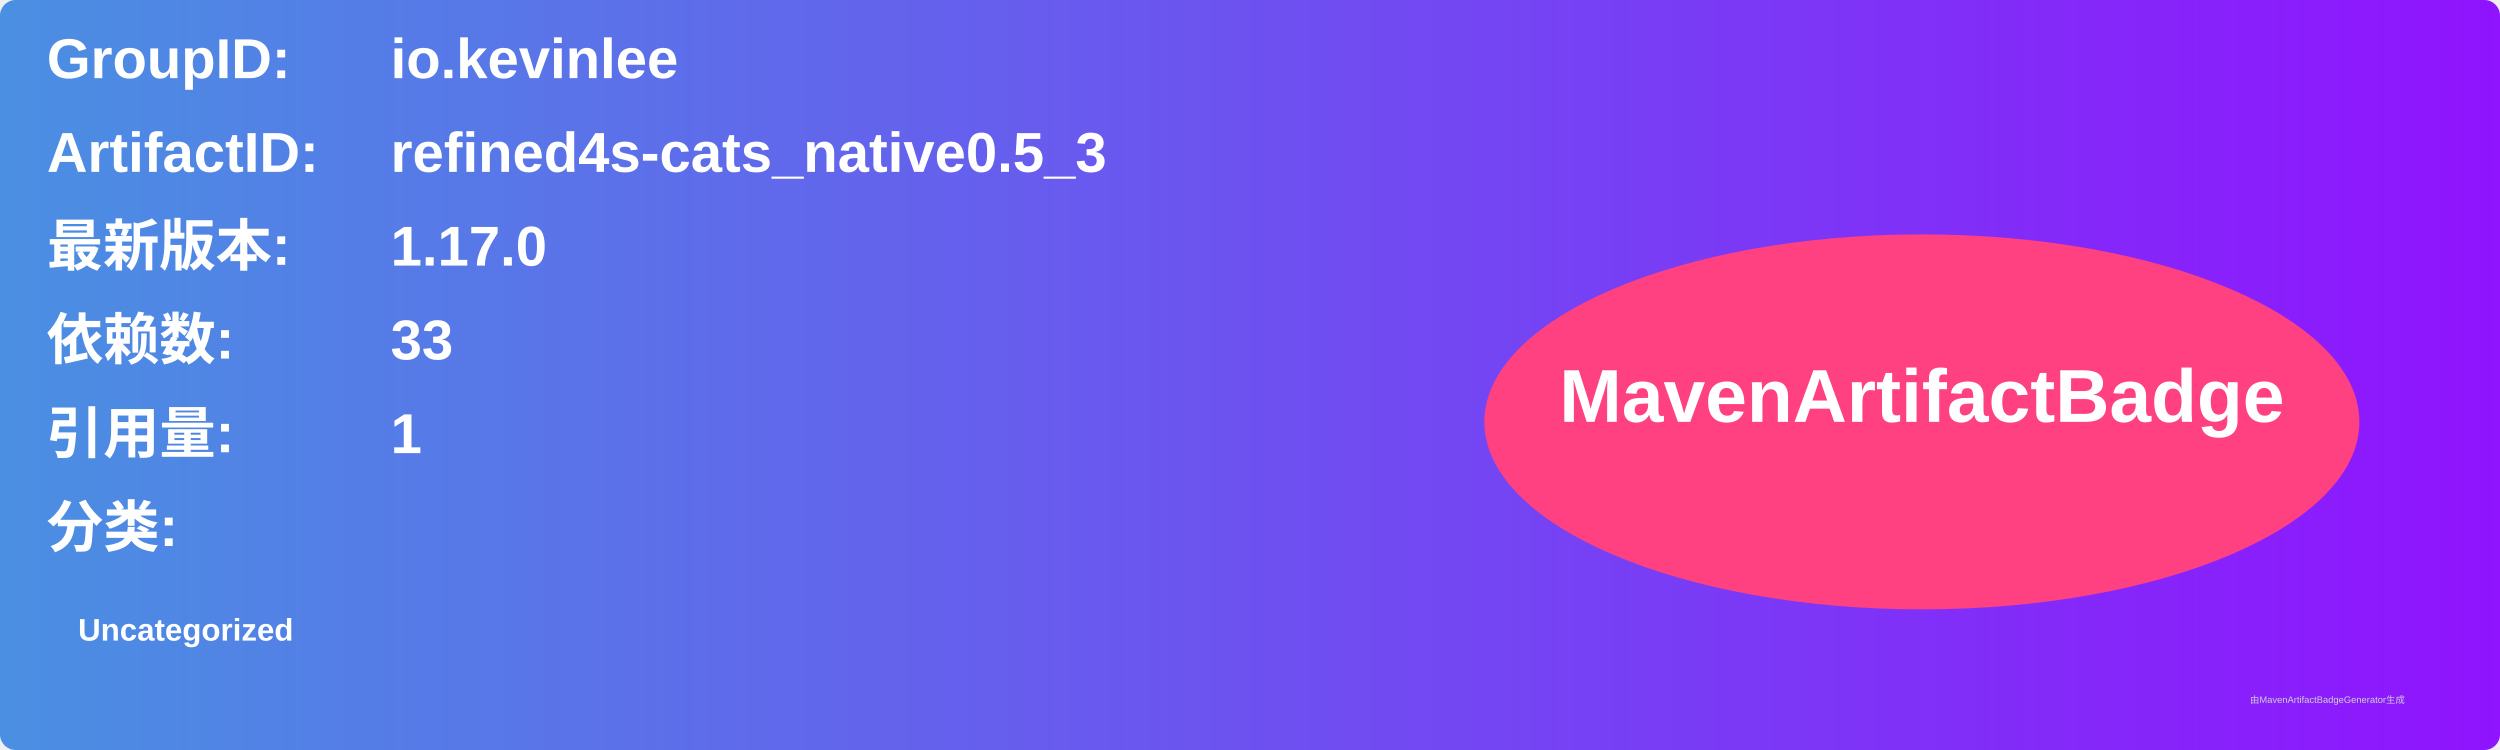
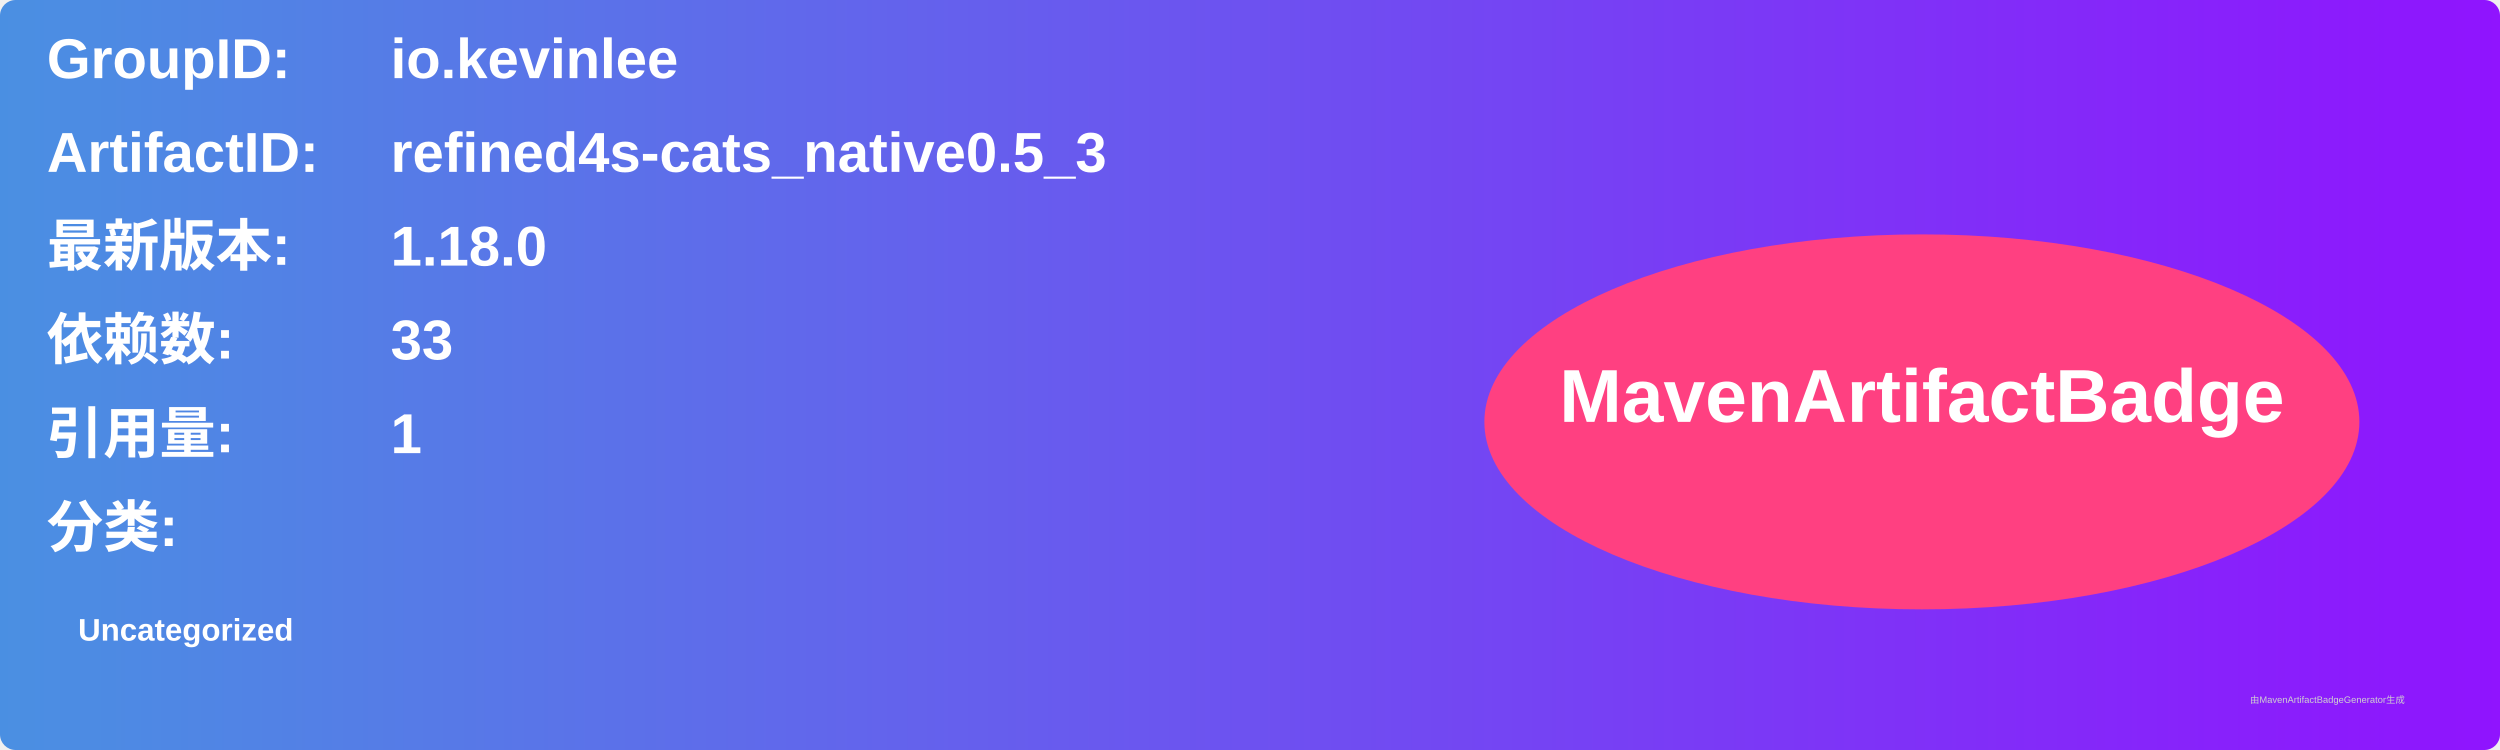
<svg xmlns="http://www.w3.org/2000/svg" width="800" height="240" viewBox="0 0 800 240">
  <linearGradient id="grad" x1="0%" y1="0%" x2="100%" y2="0%">
    <stop offset="0%" stop-color="#4a90e2" />
    <stop offset="100%" stop-color="#9013fe" />
  </linearGradient>
  <rect width="100%" height="100%" rx="5" ry="5" fill="url(#grad)" />
  <g transform="translate(15, 15)">
    <text x="0" y="10" font-family="Arial" font-size="18" fill="white" font-weight="bold" width="260">GroupID:</text>
    <text x="110" y="10" font-family="Arial" font-size="18" fill="white" font-weight="bold" width="460">io.kevinlee</text>
    <text x="0" y="40" font-family="Arial" font-size="18" fill="white" font-weight="bold" width="260">ArtifactID:</text>
    <text x="110" y="40" font-family="Arial" font-size="18" fill="white" font-weight="bold" width="460">refined4s-cats_native0.5_3</text>
    <text x="0" y="70" font-family="Arial" font-size="18" fill="white" font-weight="bold">最新版本:</text>
    <text x="110" y="70" font-family="Arial" font-size="18" fill="white" font-weight="bold">
-       <tspan font-weight="bold">1.17.0</tspan>
+       <tspan font-weight="bold">1.18.0</tspan>
    </text>
    <text x="0" y="100" font-family="Arial" font-size="18" fill="white" font-weight="bold">依赖数: </text>
    <text x="110" y="100" font-family="Arial" font-size="18" fill="white">
      <tspan font-weight="bold">33</tspan>
    </text>
    <text x="0" y="130" font-family="Arial" font-size="18" fill="white" font-weight="bold">引用量: </text>
    <text x="110" y="130" font-family="Arial" font-size="18" fill="white">
      <tspan font-weight="bold">1</tspan>
    </text>
    <text x="0" y="160" font-family="Arial" font-size="18" fill="white" font-weight="bold">分类:</text>
    <text x="10" y="190" font-family="Arial" font-size="10" fill="white">
      <tspan font-weight="bold">Uncategorized</tspan>
    </text>
    <ellipse cx="600" cy="120" rx="140" ry="60" fill="#ff4081" />
    <text x="600" y="120" text-anchor="middle" font-family="Arial" font-size="24" fill="white" font-weight="bold">MavenArtifactBadge</text>
  </g>
  <text x="720" y="225" font-family="Arial" font-size="3" fill="#d0d0d0">由MavenArtifactBadgeGenerator生成</text>
</svg>
